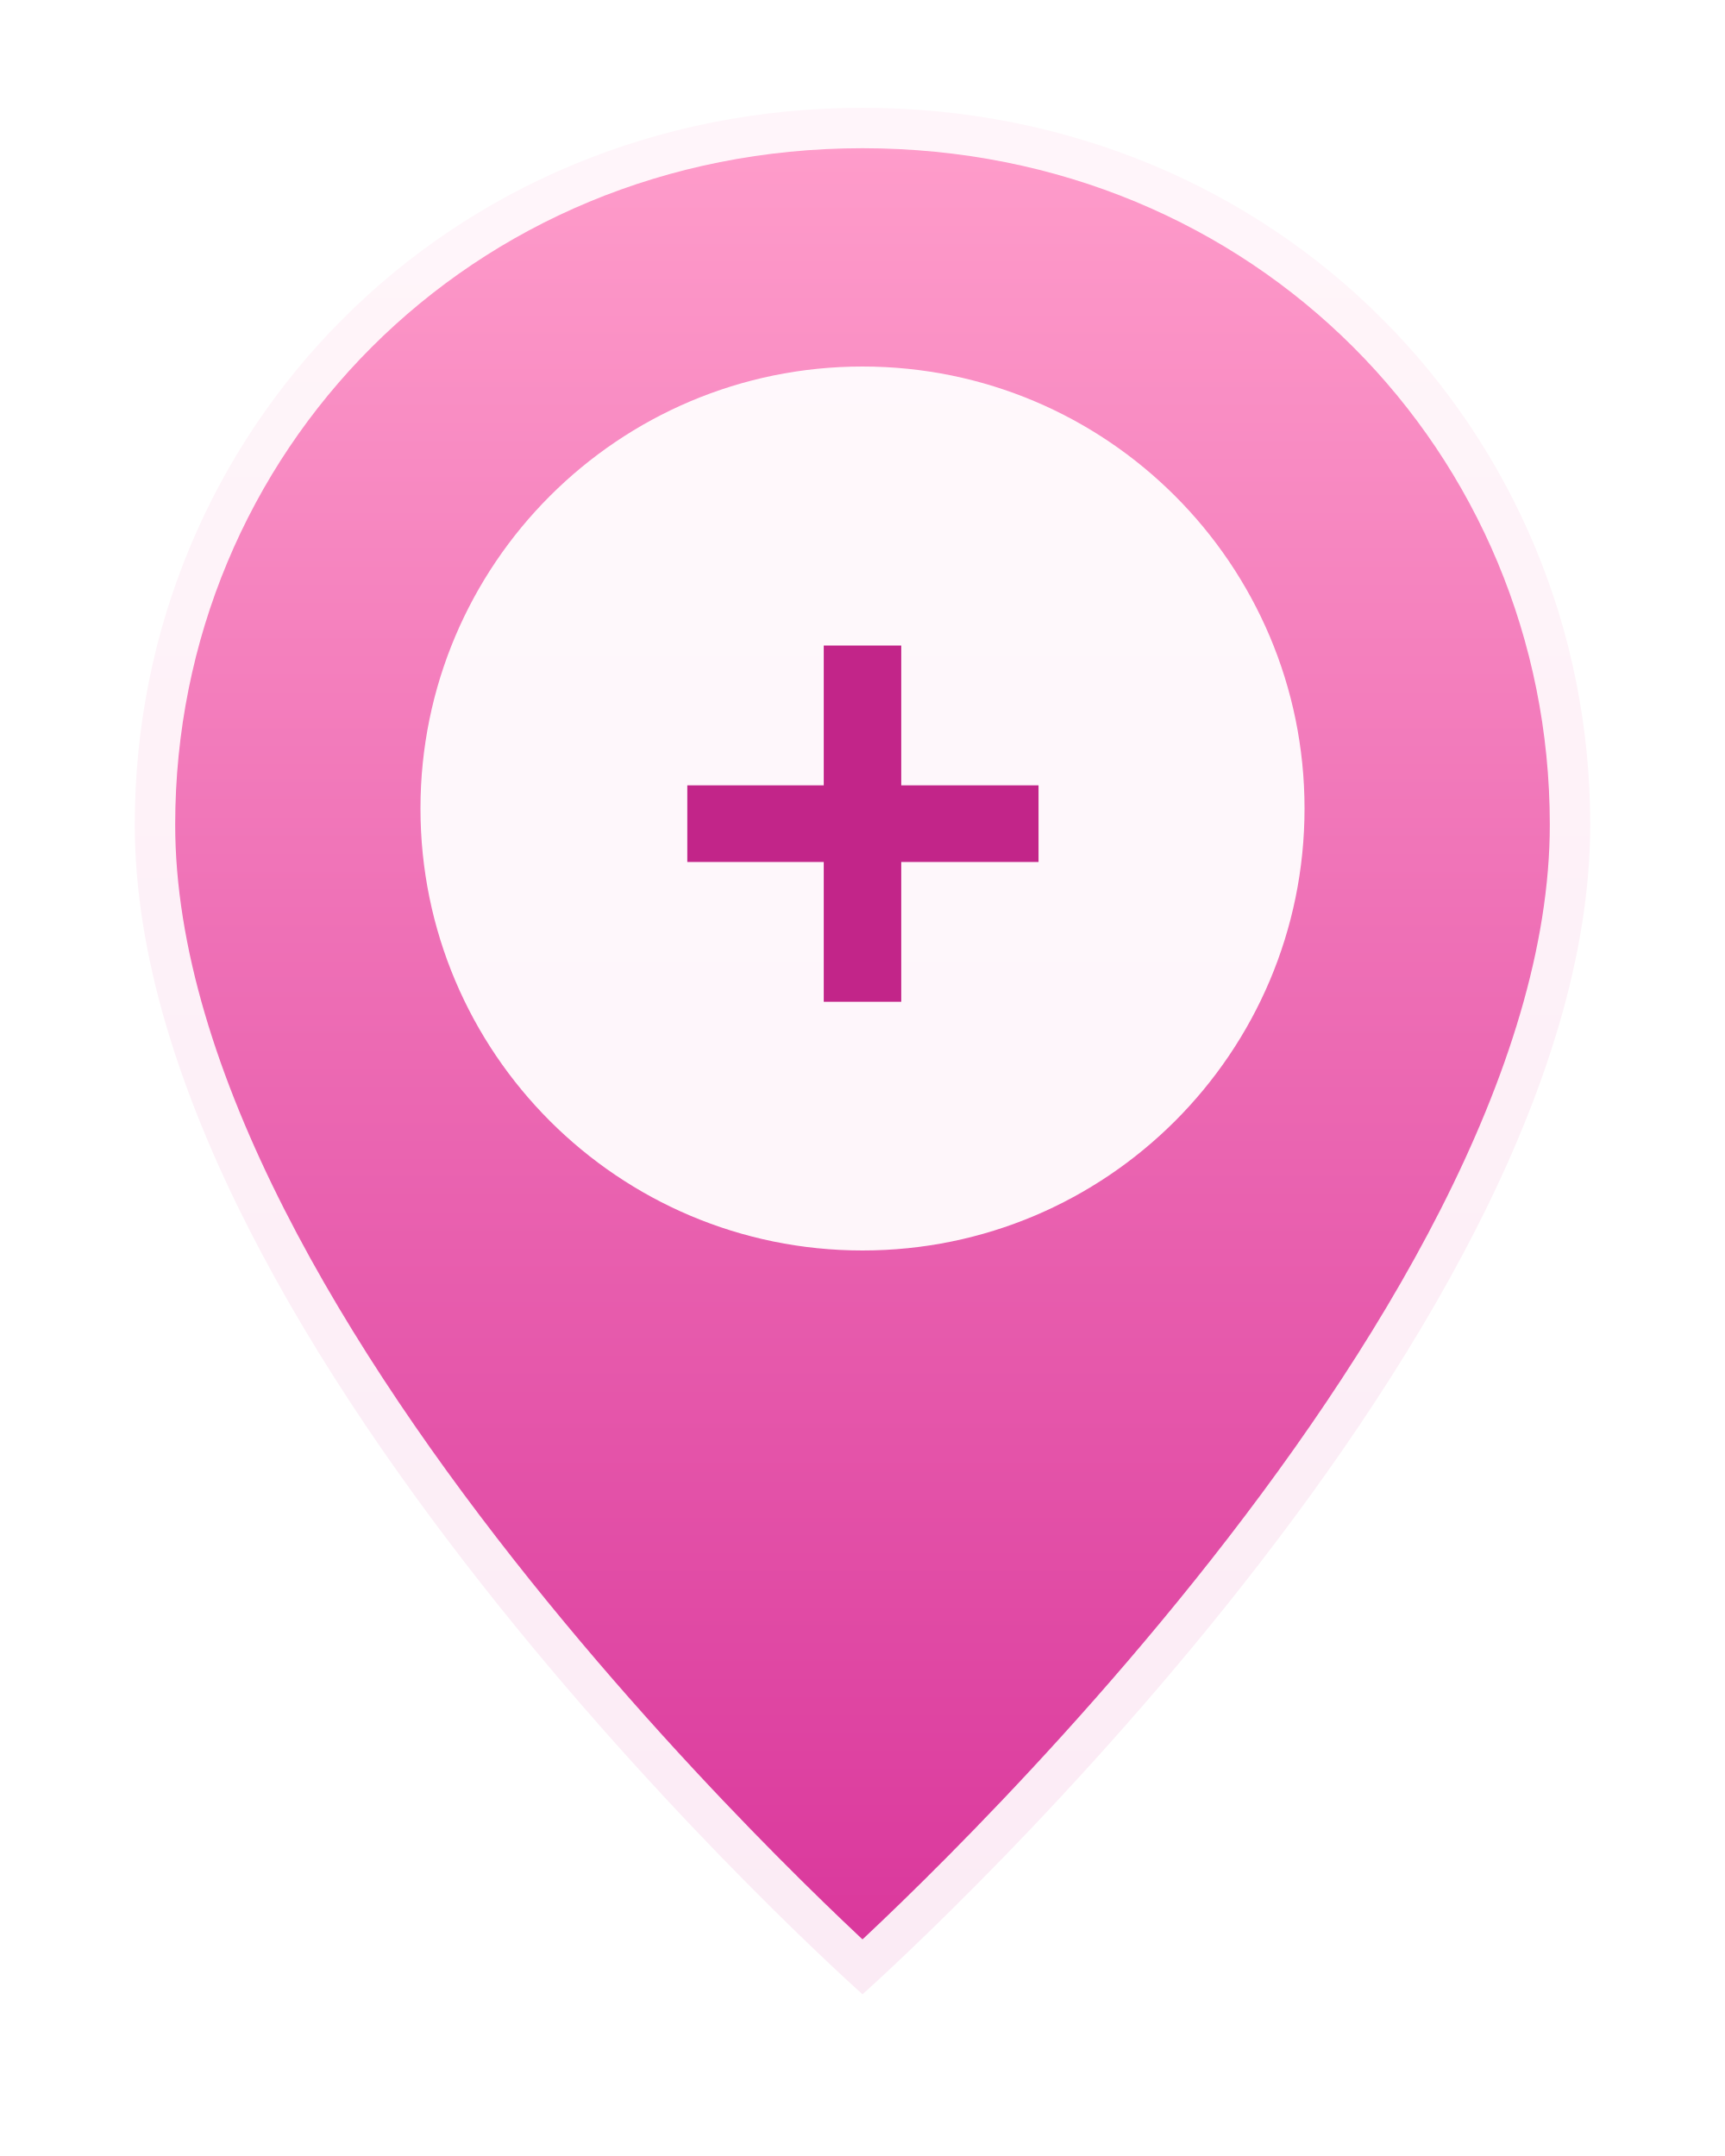
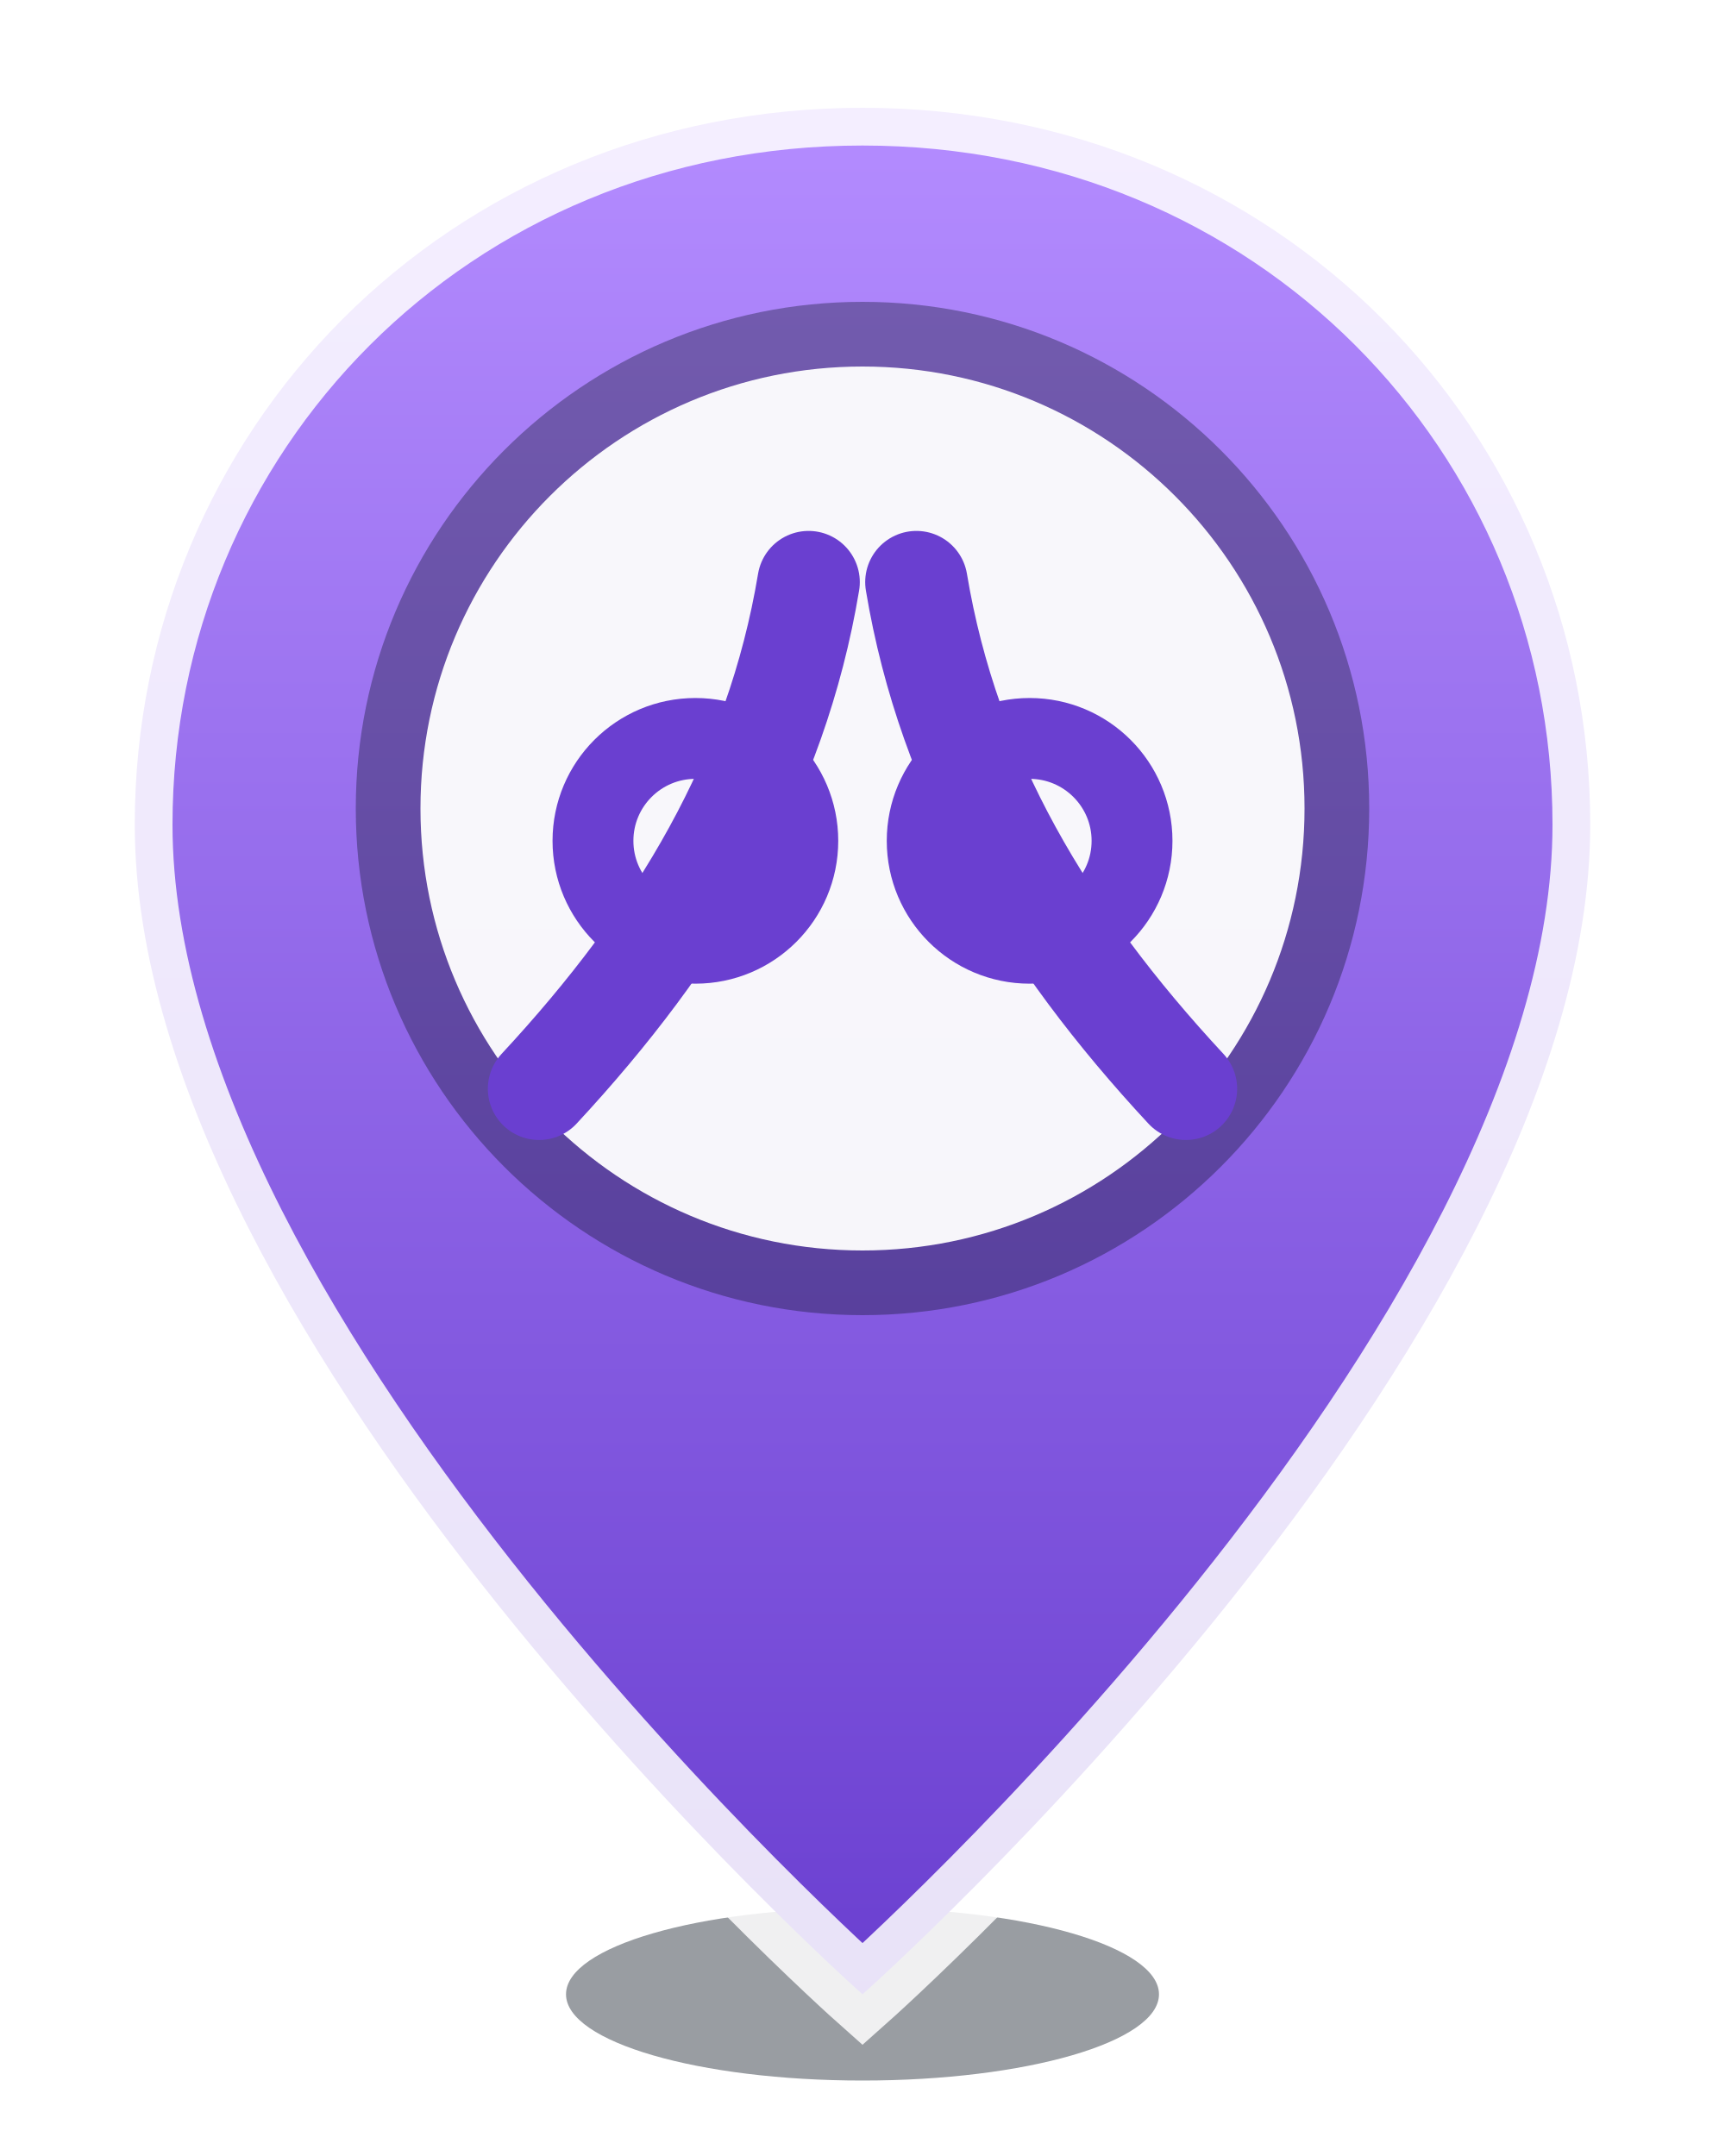
<svg xmlns="http://www.w3.org/2000/svg" width="32" height="40" viewBox="0 0 32 40">
  <defs>
-     <linearGradient id="g" x1="0" y1="0" x2="0" y2="1">
-       <stop offset="0" stop-color="#ff9ecb" />
-       <stop offset="1" stop-color="#d9359b" />
+     <linearGradient id="pin" x1="0" y1="0" x2="0" y2="1">
+       <stop offset="0" stop-color="#b48cff" />
+       <stop offset="1" stop-color="#6a3fd0" />
    </linearGradient>
  </defs>
-   <path d="M16 2C8.3 2 2.5 8 2.5 15.3 2.5 25 16 37 16 37s13.5-12 13.5-21.7C29.5 8 23.7 2 16 2Z" fill="url(#g)" stroke="rgba(255,255,255,0.9)" stroke-width="1.5" />
-   <circle cx="16" cy="15" r="8.2" fill="rgba(255,255,255,0.94)" />
-   <text x="16" y="19.6" text-anchor="middle" font-size="13" font-weight="800" fill="#c22589" font-family="Arial, sans-serif">+</text>
+   <ellipse cx="16" cy="37" rx="5.5" ry="1.6" fill="rgba(2,10,24,0.4)" />
+   <path d="M16 2C8.3 2 2.5 8 2.5 15.3 2.5 25 16 37 16 37s13.5-12 13.5-21.7C29.5 8 23.7 2 16 2Z" fill="url(#pin)" stroke="rgba(255,255,255,0.85)" stroke-width="1.4" />
+   <circle cx="16" cy="15" r="9.4" fill="rgba(6,16,34,0.35)" />
+   <circle cx="16" cy="15" r="8.2" fill="rgba(255,255,255,0.95)" />
+   <path d="M10 20.2c2.6-2.8 4.4-5.8 5-9.4M22 20.2c-2.6-2.8-4.4-5.8-5-9.4" fill="none" stroke="#6a3fd0" stroke-width="1.9" stroke-linecap="round" />
+   <circle cx="12.9" cy="15.6" r="1.9" fill="none" stroke="#6a3fd0" stroke-width="1.5" />
+   <circle cx="19.1" cy="15.6" r="1.9" fill="none" stroke="#6a3fd0" stroke-width="1.5" />
</svg>
